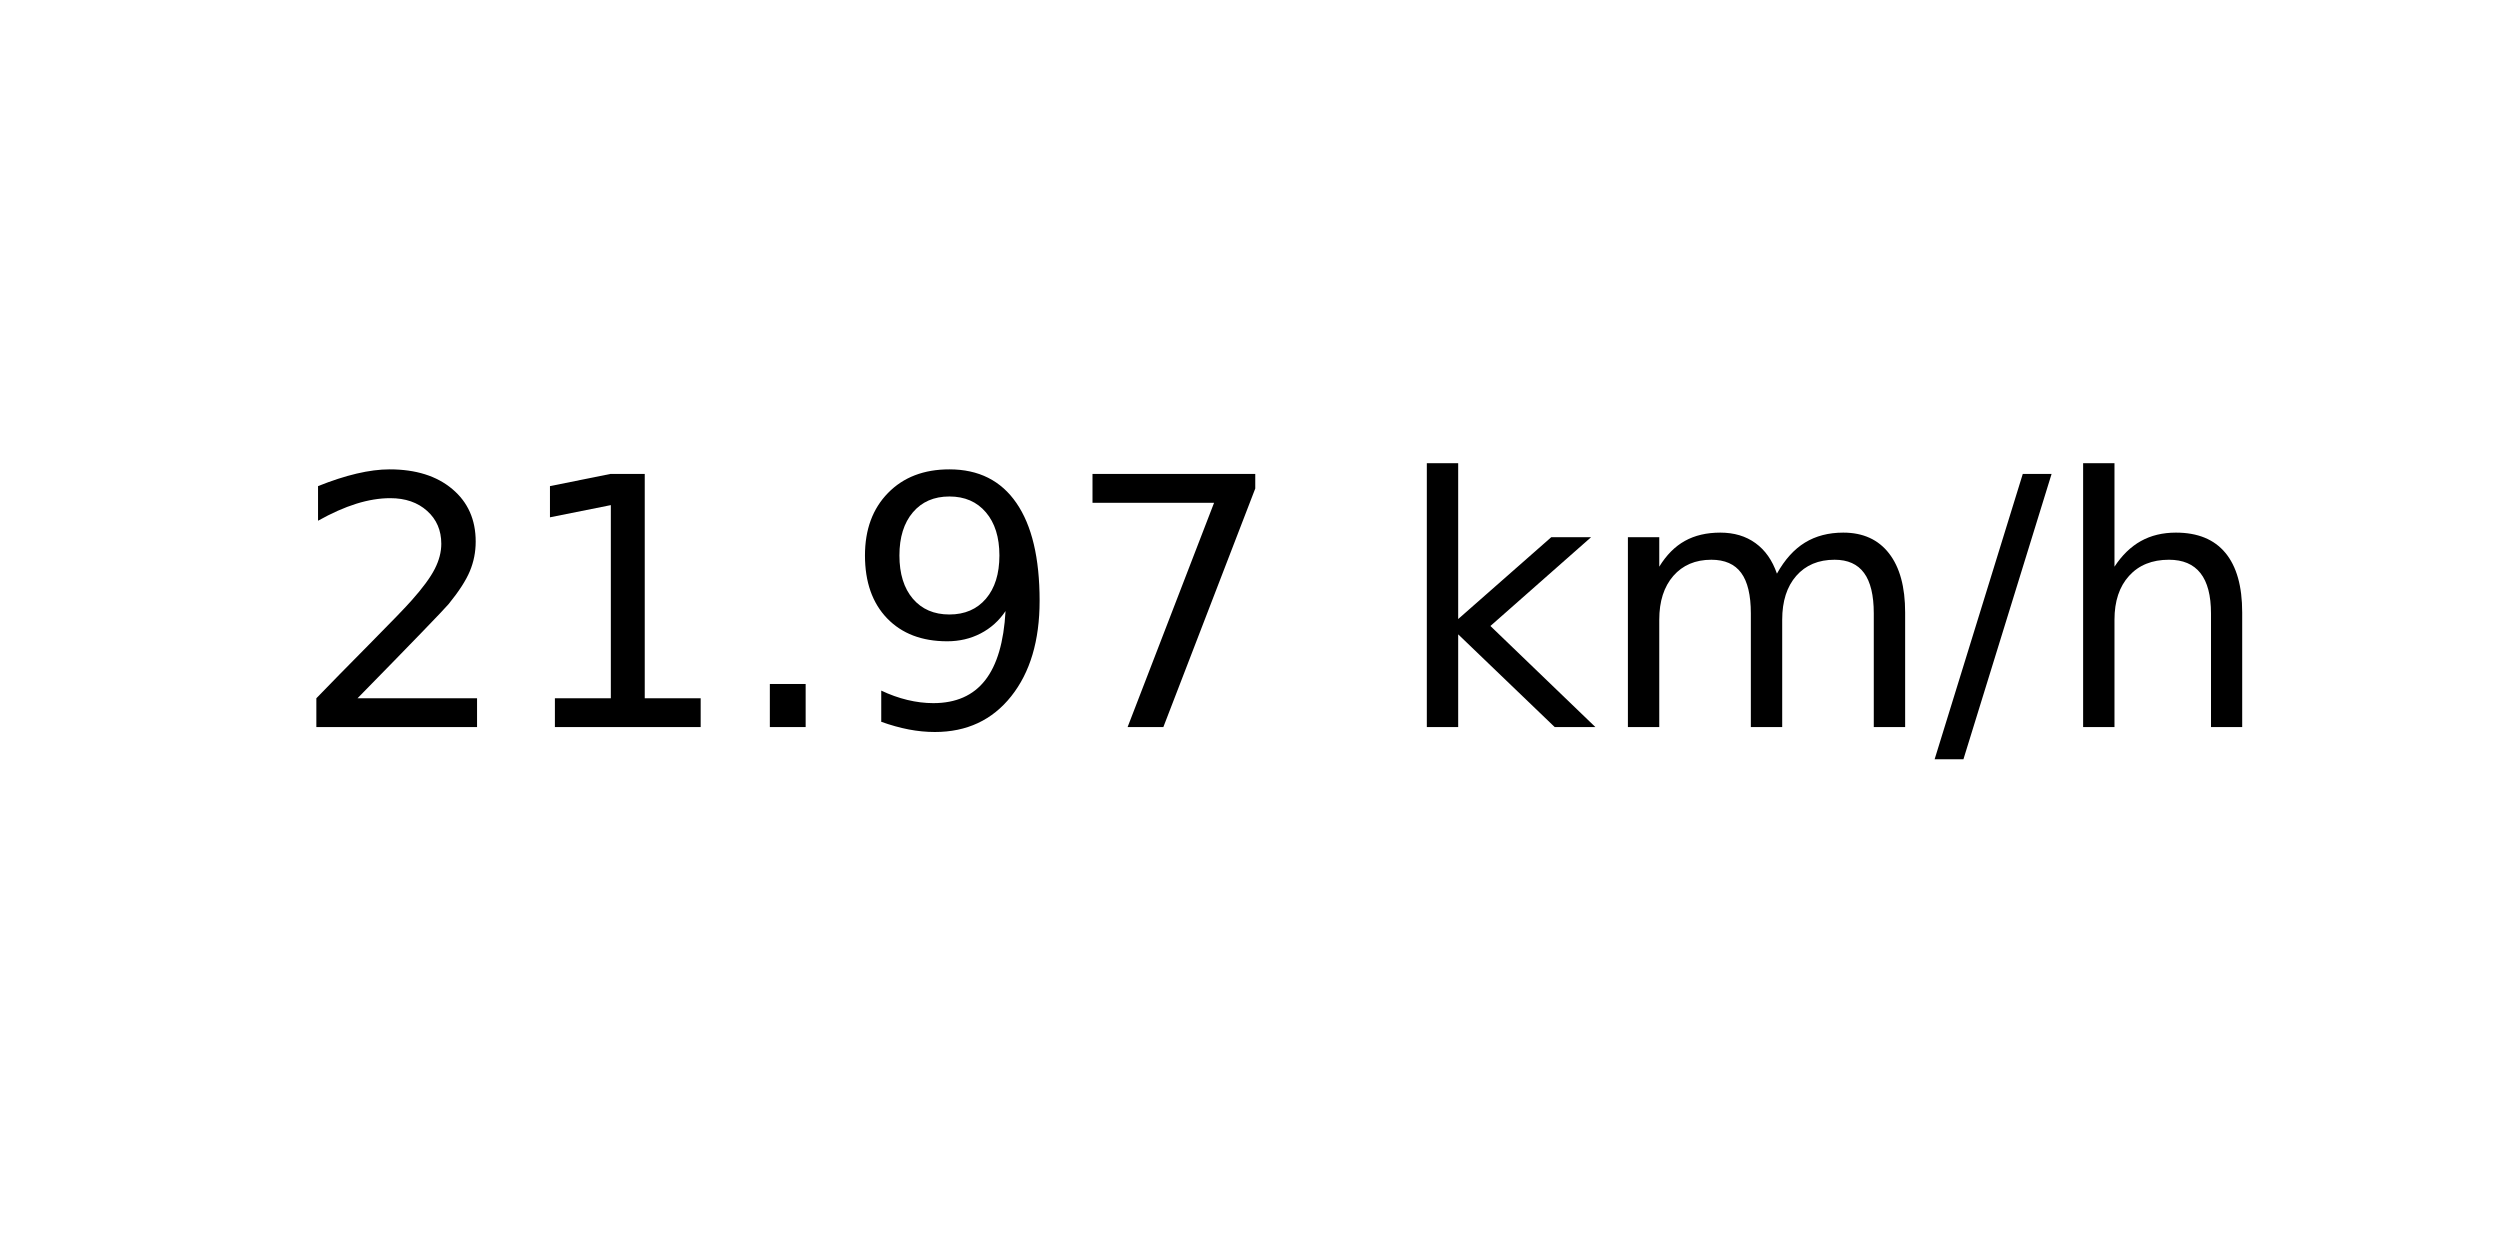
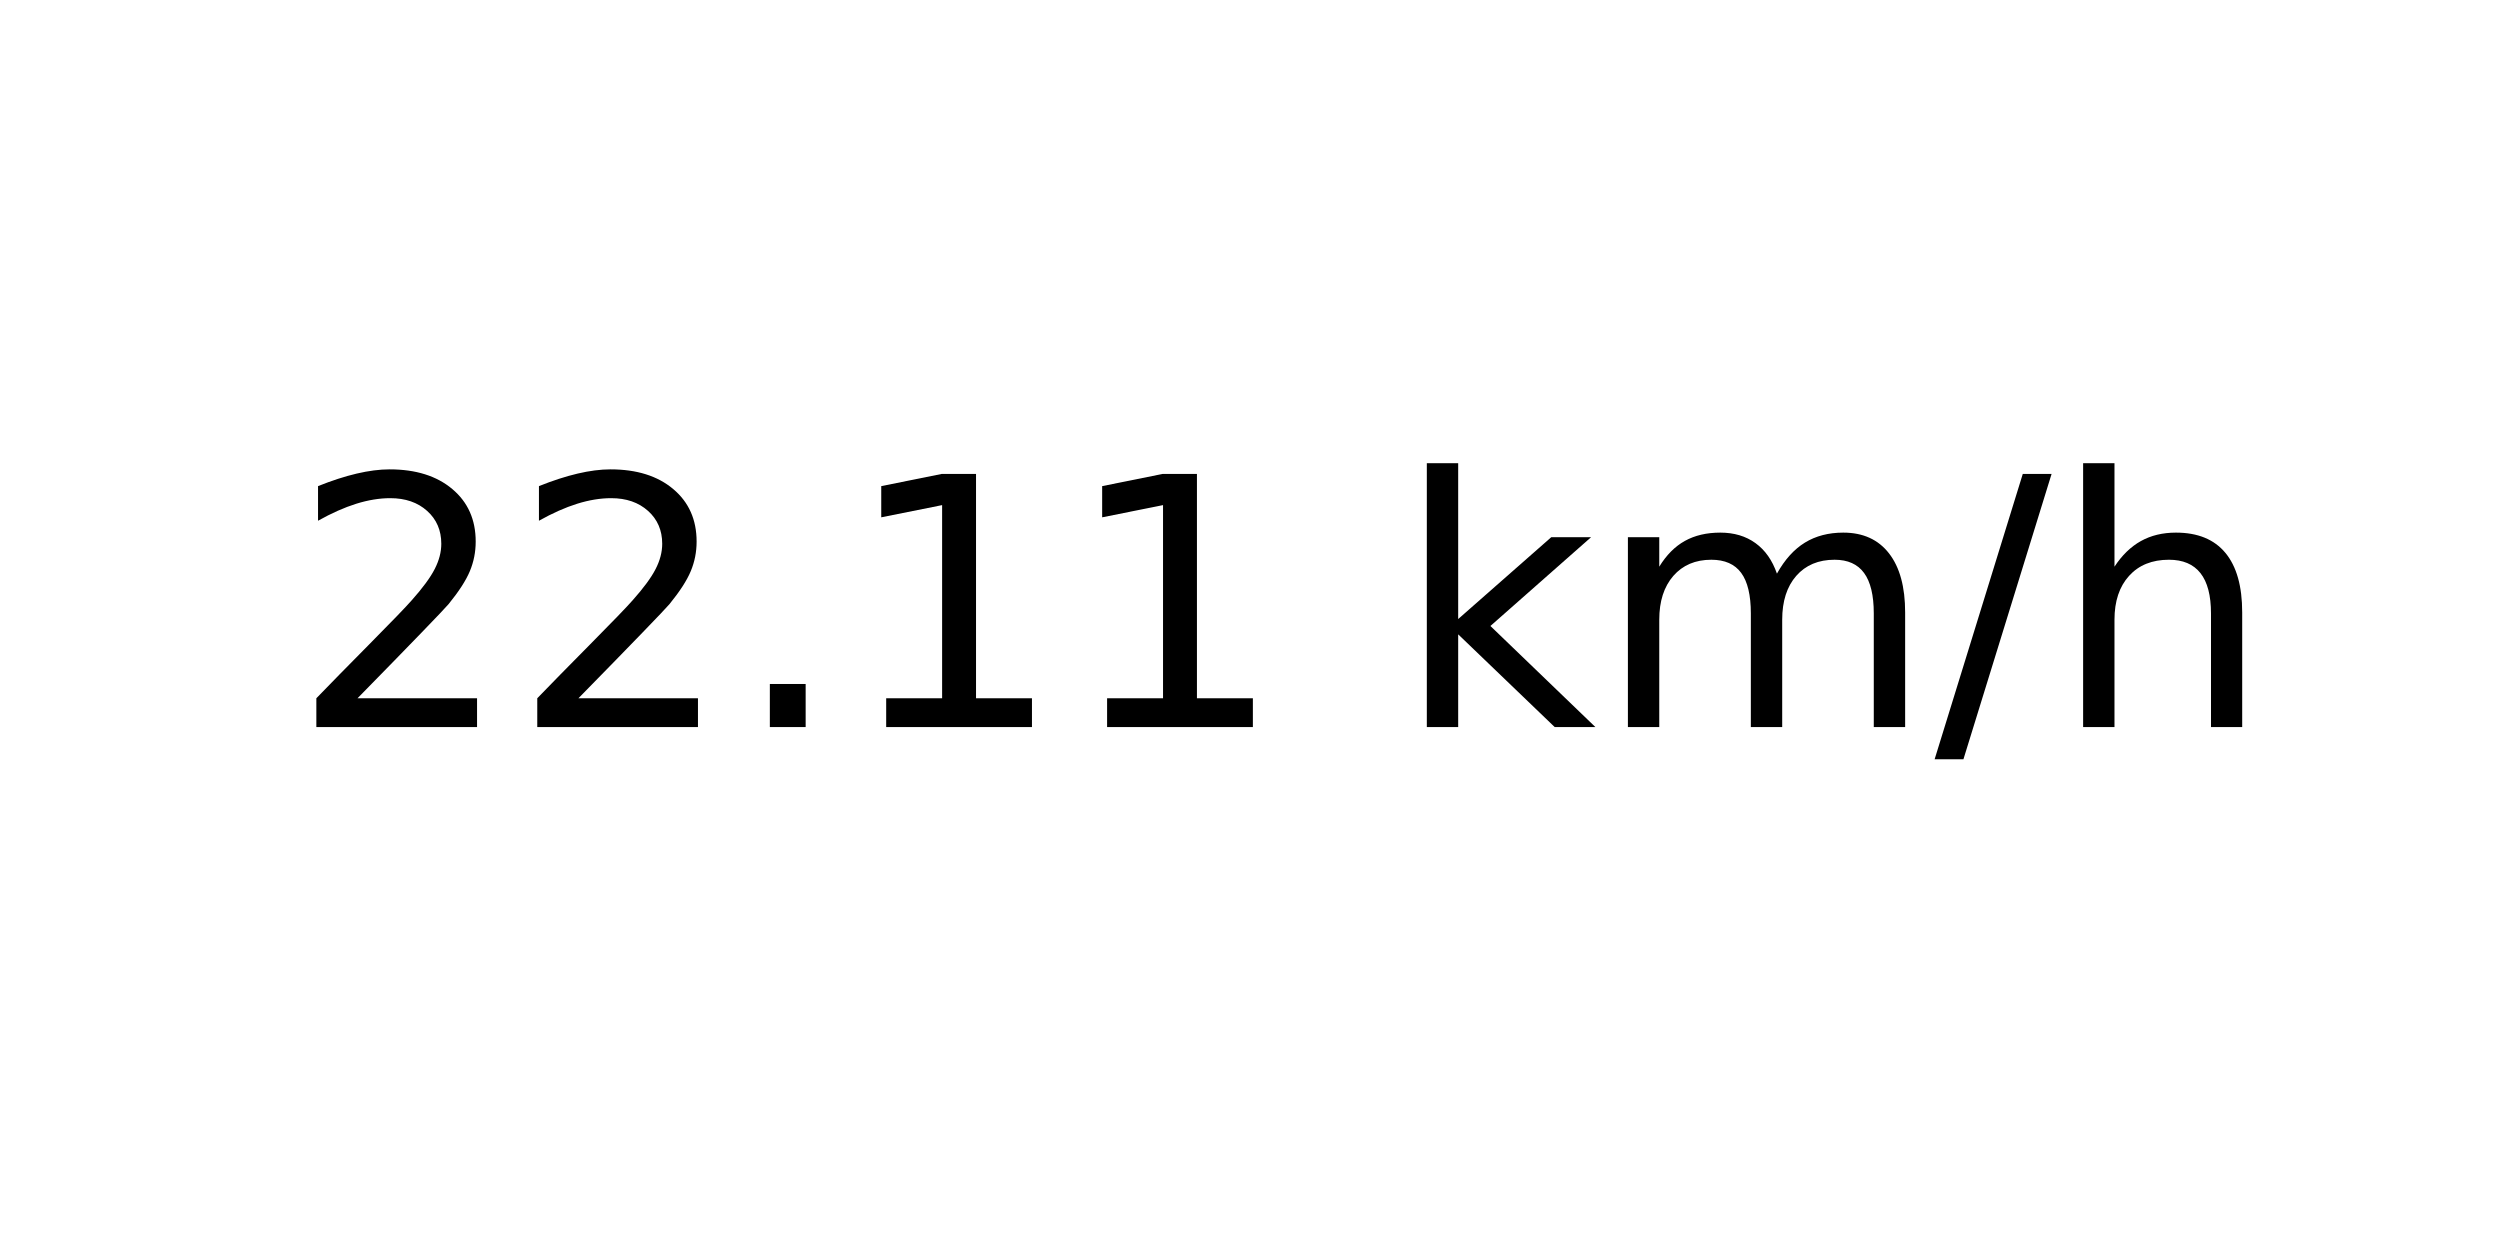
<svg xmlns="http://www.w3.org/2000/svg" xmlns:xlink="http://www.w3.org/1999/xlink" width="72pt" height="36pt" viewBox="0 0 72 36" version="1.1">
  <defs>
    <style type="text/css">*{stroke-linejoin: round; stroke-linecap: butt}</style>
  </defs>
  <g id="figure_1">
    <g id="axes_1">
      <g id="text_1">
        <g transform="translate(8.378125 20.93937) scale(0.1 -0.1)">
          <defs>
            <path id="DejaVuSans-32" d="M 1228 531  L 3431 531  L 3431 0  L 469 0  L 469 531  Q 828 903 1448 1529  Q 2069 2156 2228 2338  Q 2531 2678 2651 2914  Q 2772 3150 2772 3378  Q 2772 3750 2511 3984  Q 2250 4219 1831 4219  Q 1534 4219 1204 4116  Q 875 4013 500 3803  L 500 4441  Q 881 4594 1212 4672  Q 1544 4750 1819 4750  Q 2544 4750 2975 4387  Q 3406 4025 3406 3419  Q 3406 3131 3298 2873  Q 3191 2616 2906 2266  Q 2828 2175 2409 1742  Q 1991 1309 1228 531  z " transform="scale(0.015625)" />
+             <path id="DejaVuSans-2e" d="M 684 794  L 1344 794  L 1344 0  L 684 0  L 684 794  z " transform="scale(0.015625)" />
            <path id="DejaVuSans-31" d="M 794 531  L 1825 531  L 1825 4091  L 703 3866  L 703 4441  L 1819 4666  L 2450 4666  L 2450 531  L 3481 531  L 3481 0  L 794 0  L 794 531  z " transform="scale(0.015625)" />
-             <path id="DejaVuSans-2e" d="M 684 794  L 1344 794  L 1344 0  L 684 0  L 684 794  z " transform="scale(0.015625)" />
-             <path id="DejaVuSans-39" d="M 703 97  L 703 672  Q 941 559 1184 500  Q 1428 441 1663 441  Q 2288 441 2617 861  Q 2947 1281 2994 2138  Q 2813 1869 2534 1725  Q 2256 1581 1919 1581  Q 1219 1581 811 2004  Q 403 2428 403 3163  Q 403 3881 828 4315  Q 1253 4750 1959 4750  Q 2769 4750 3195 4129  Q 3622 3509 3622 2328  Q 3622 1225 3098 567  Q 2575 -91 1691 -91  Q 1453 -91 1209 -44  Q 966 3 703 97  z M 1959 2075  Q 2384 2075 2632 2365  Q 2881 2656 2881 3163  Q 2881 3666 2632 3958  Q 2384 4250 1959 4250  Q 1534 4250 1286 3958  Q 1038 3666 1038 3163  Q 1038 2656 1286 2365  Q 1534 2075 1959 2075  z " transform="scale(0.015625)" />
-             <path id="DejaVuSans-37" d="M 525 4666  L 3525 4666  L 3525 4397  L 1831 0  L 1172 0  L 2766 4134  L 525 4134  L 525 4666  z " transform="scale(0.015625)" />
            <path id="DejaVuSans-20" transform="scale(0.015625)" />
            <path id="DejaVuSans-6b" d="M 581 4863  L 1159 4863  L 1159 1991  L 2875 3500  L 3609 3500  L 1753 1863  L 3688 0  L 2938 0  L 1159 1709  L 1159 0  L 581 0  L 581 4863  z " transform="scale(0.015625)" />
            <path id="DejaVuSans-6d" d="M 3328 2828  Q 3544 3216 3844 3400  Q 4144 3584 4550 3584  Q 5097 3584 5394 3201  Q 5691 2819 5691 2113  L 5691 0  L 5113 0  L 5113 2094  Q 5113 2597 4934 2840  Q 4756 3084 4391 3084  Q 3944 3084 3684 2787  Q 3425 2491 3425 1978  L 3425 0  L 2847 0  L 2847 2094  Q 2847 2600 2669 2842  Q 2491 3084 2119 3084  Q 1678 3084 1418 2786  Q 1159 2488 1159 1978  L 1159 0  L 581 0  L 581 3500  L 1159 3500  L 1159 2956  Q 1356 3278 1631 3431  Q 1906 3584 2284 3584  Q 2666 3584 2933 3390  Q 3200 3197 3328 2828  z " transform="scale(0.015625)" />
            <path id="DejaVuSans-2f" d="M 1625 4666  L 2156 4666  L 531 -594  L 0 -594  L 1625 4666  z " transform="scale(0.015625)" />
            <path id="DejaVuSans-68" d="M 3513 2113  L 3513 0  L 2938 0  L 2938 2094  Q 2938 2591 2744 2837  Q 2550 3084 2163 3084  Q 1697 3084 1428 2787  Q 1159 2491 1159 1978  L 1159 0  L 581 0  L 581 4863  L 1159 4863  L 1159 2956  Q 1366 3272 1645 3428  Q 1925 3584 2291 3584  Q 2894 3584 3203 3211  Q 3513 2838 3513 2113  z " transform="scale(0.015625)" />
          </defs>
          <use xlink:href="#DejaVuSans-32" />
-           <use xlink:href="#DejaVuSans-31" x="63.623" />
+           <use xlink:href="#DejaVuSans-32" x="63.623" />
          <use xlink:href="#DejaVuSans-2e" x="127.246" />
-           <use xlink:href="#DejaVuSans-39" x="159.033" />
-           <use xlink:href="#DejaVuSans-37" x="222.656" />
+           <use xlink:href="#DejaVuSans-31" x="159.033" />
+           <use xlink:href="#DejaVuSans-31" x="222.656" />
          <use xlink:href="#DejaVuSans-20" x="286.279" />
          <use xlink:href="#DejaVuSans-6b" x="318.066" />
          <use xlink:href="#DejaVuSans-6d" x="375.977" />
          <use xlink:href="#DejaVuSans-2f" x="473.389" />
          <use xlink:href="#DejaVuSans-68" x="507.08" />
        </g>
      </g>
    </g>
  </g>
</svg>
